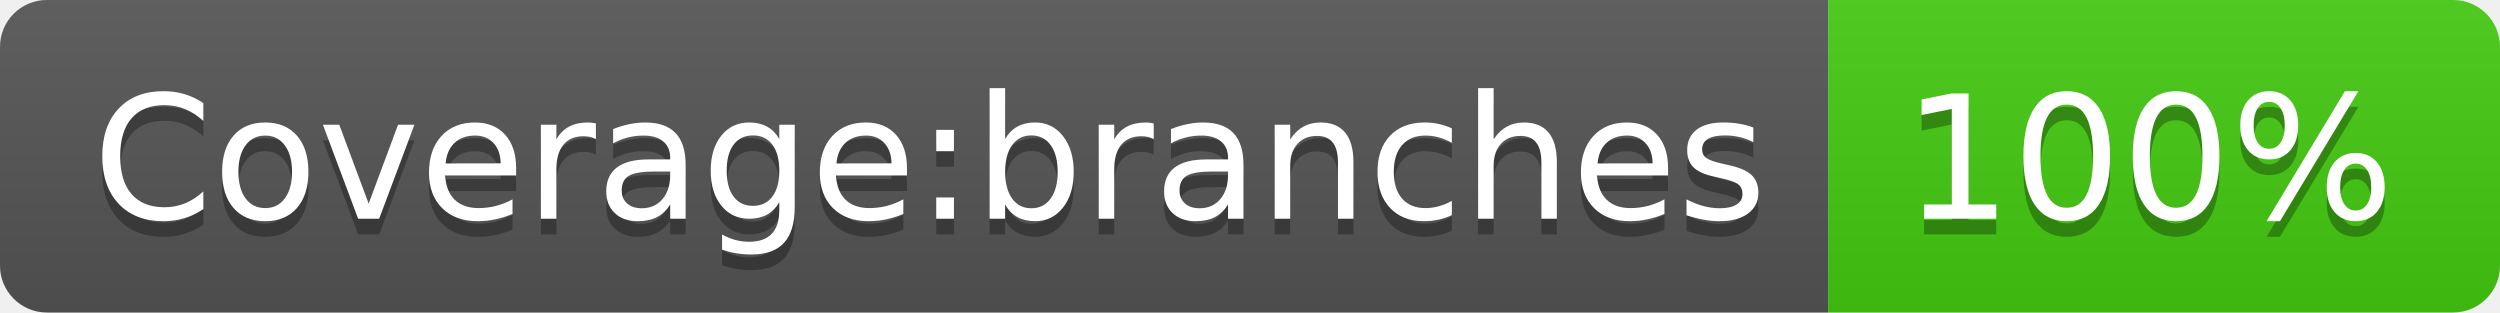
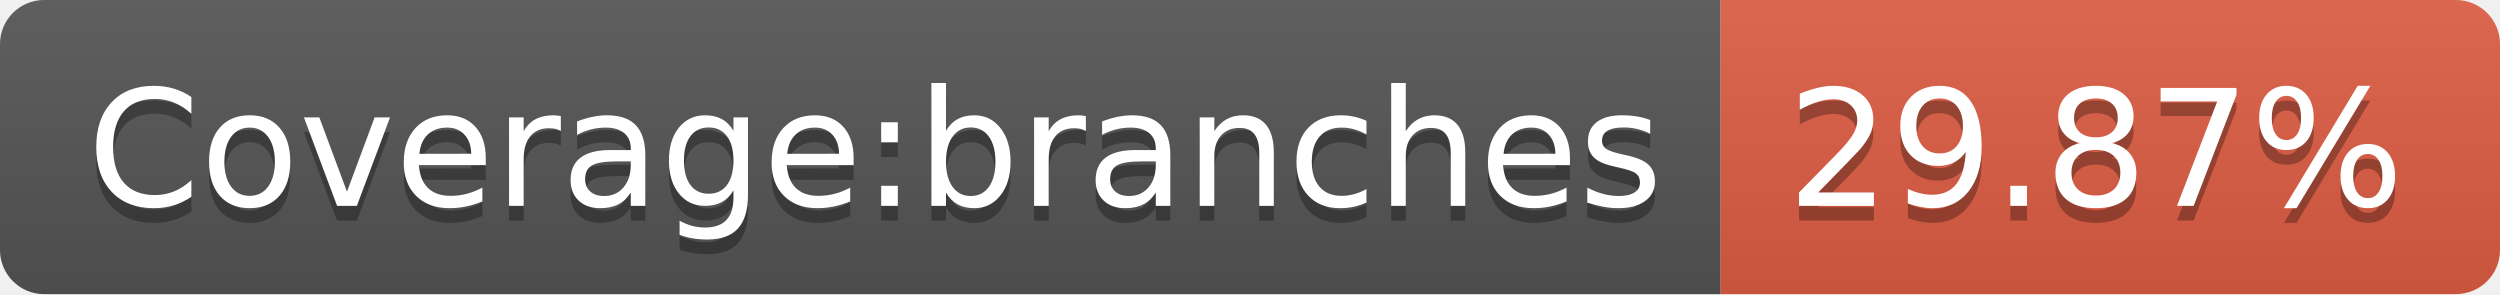
- <svg xmlns="http://www.w3.org/2000/svg" width="160" height="20" role="img" aria-label="Coverage:branches: 100%">
+ <svg xmlns="http://www.w3.org/2000/svg" width="170" height="20" role="img" aria-label="Coverage:branches: 29.87%">
  <linearGradient id="s" x2="0" y2="100%">
    <stop offset="0" stop-color="#bbb" stop-opacity=".1" />
    <stop offset="1" stop-opacity=".1" />
  </linearGradient>
  <clipPath id="r">
-     <rect width="160" height="20" rx="3" fill="#fff" />
+     <rect width="170" height="20" rx="3" fill="#fff" />
  </clipPath>
  <g clip-path="url(#r)">
    <rect width="117" height="20" fill="#555" />
-     <rect x="117" width="43" height="20" fill="#4c1" />
-     <rect width="160" height="20" fill="url(#s)" />
+     <rect x="117" width="53" height="20" fill="#e05d44" />
+     <rect width="170" height="20" fill="url(#s)" />
  </g>
  <g fill="#fff" text-anchor="middle" font-family="Verdana,Geneva,DejaVu Sans,sans-serif" text-rendering="geometricPrecision" font-size="110">
    <text aria-hidden="true" x="595" y="150" fill="#010101" fill-opacity=".3" transform="scale(.1)" textLength="1070">Coverage:branches</text>
    <text x="595" y="140" transform="scale(.1)" fill="#fff" textLength="1070">Coverage:branches</text>
-     <text aria-hidden="true" x="1375" y="150" fill="#010101" fill-opacity=".3" transform="scale(.1)" textLength="330">100%</text>
-     <text x="1375" y="140" transform="scale(.1)" fill="#fff" textLength="330">100%</text>
+     <text aria-hidden="true" x="1425" y="150" fill="#010101" fill-opacity=".3" transform="scale(.1)" textLength="430">29.87%</text>
+     <text x="1425" y="140" transform="scale(.1)" fill="#fff" textLength="430">29.87%</text>
  </g>
</svg>
